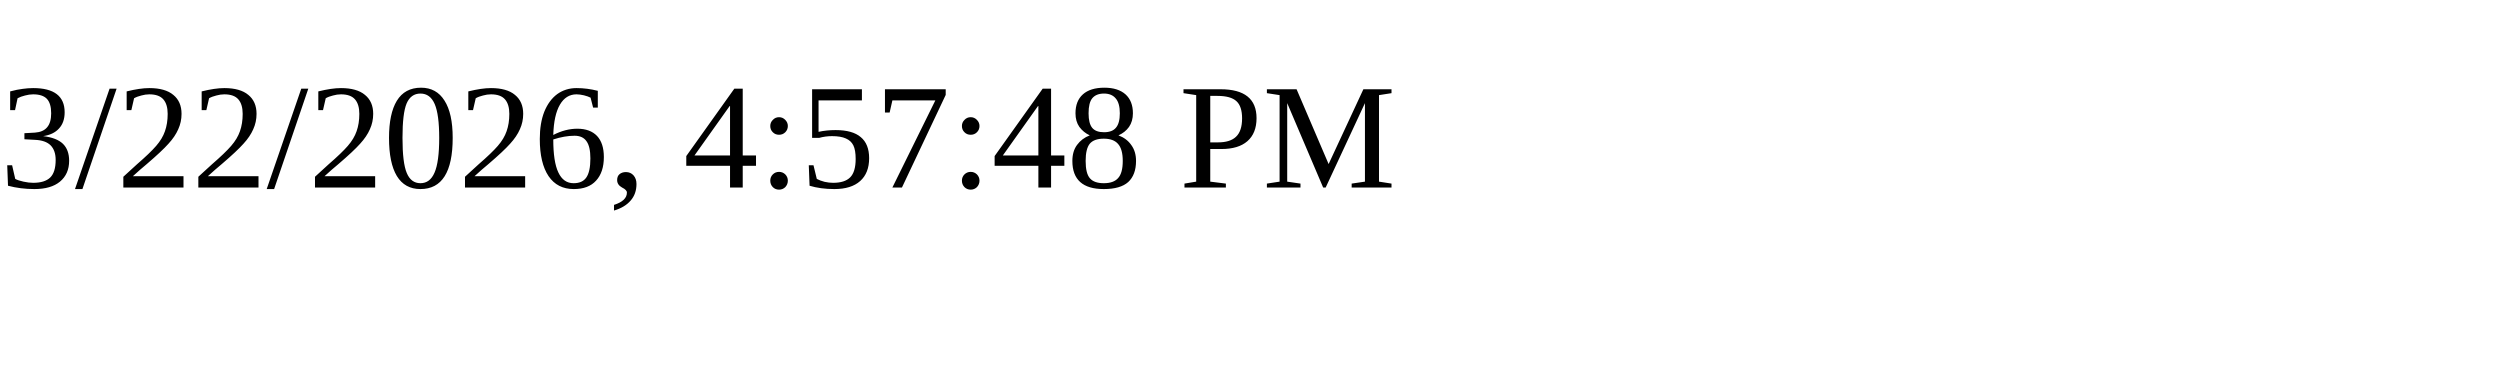
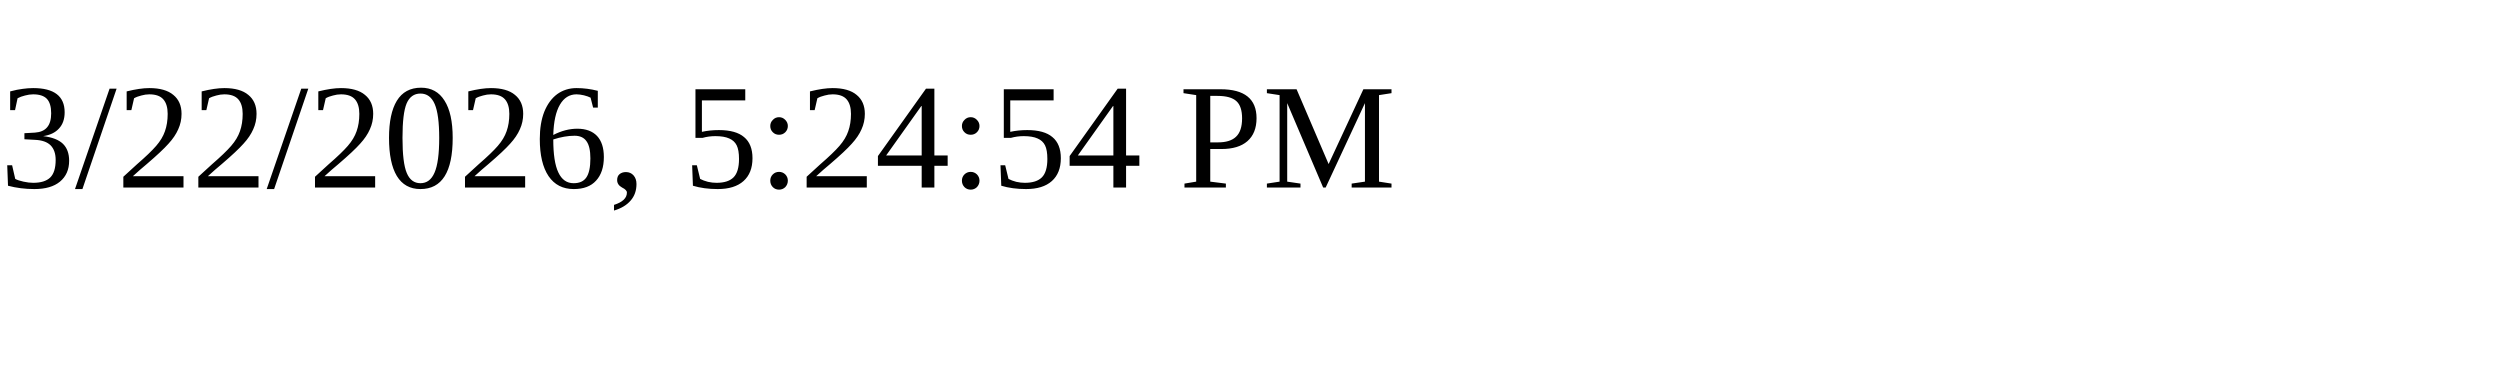
<svg xmlns="http://www.w3.org/2000/svg" height="30" width="200">
-   <text x="0" y="15">3/22/2026, 4:57:48 PM</text>
+   <text x="0" y="15">3/22/2026, 5:24:54 PM</text>
</svg>
